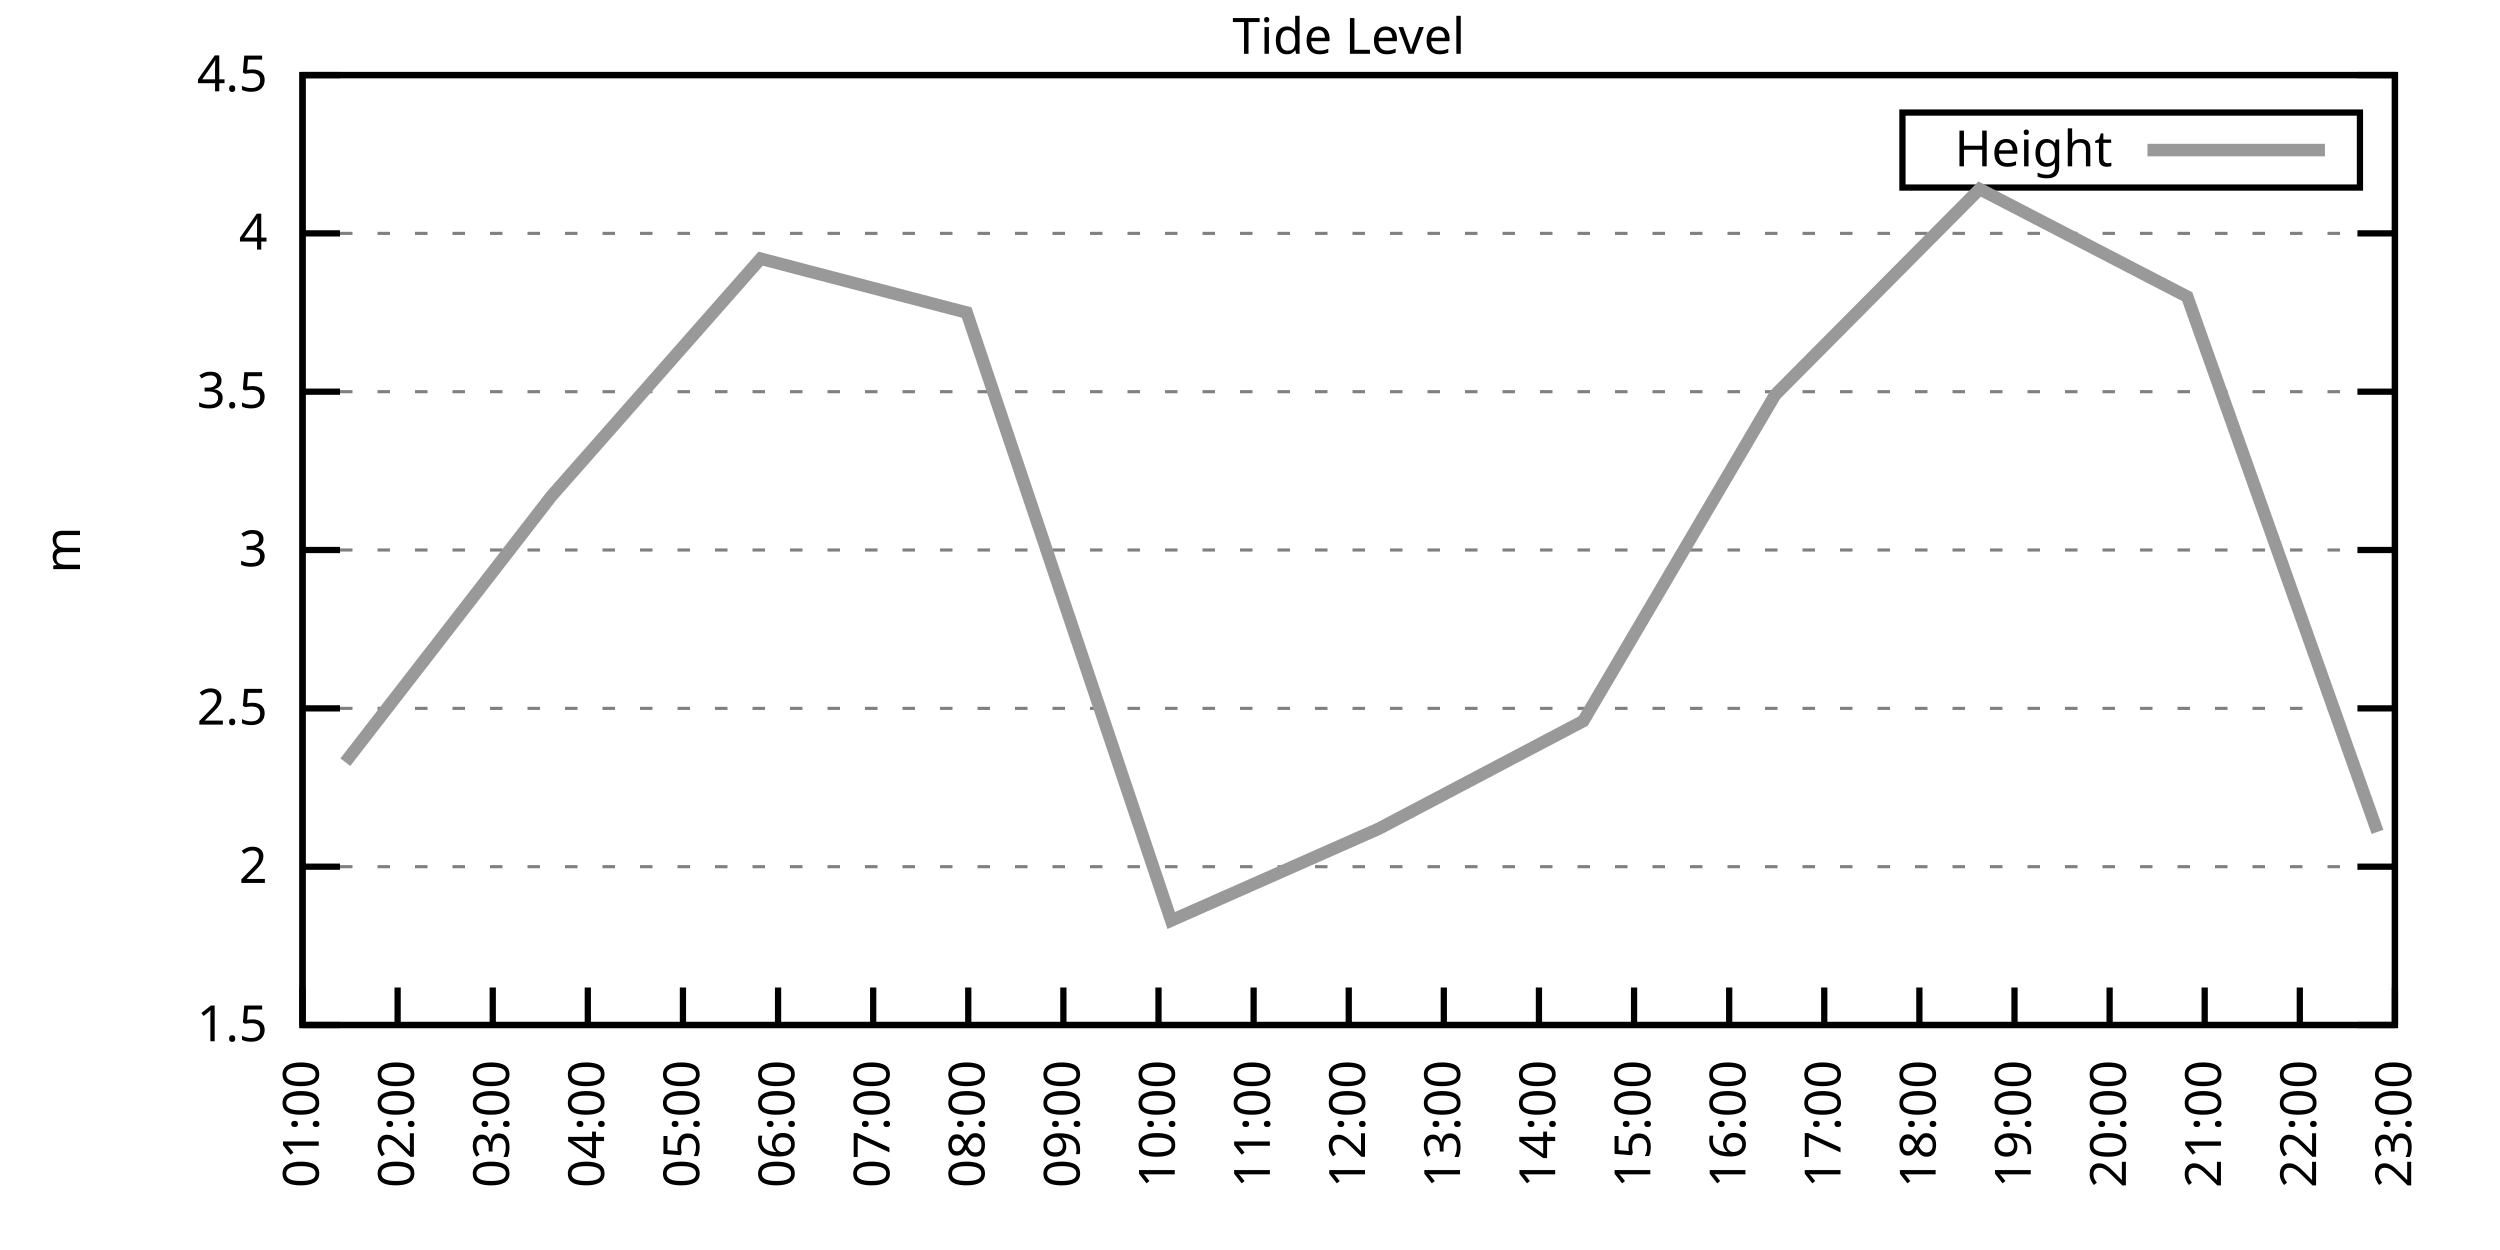
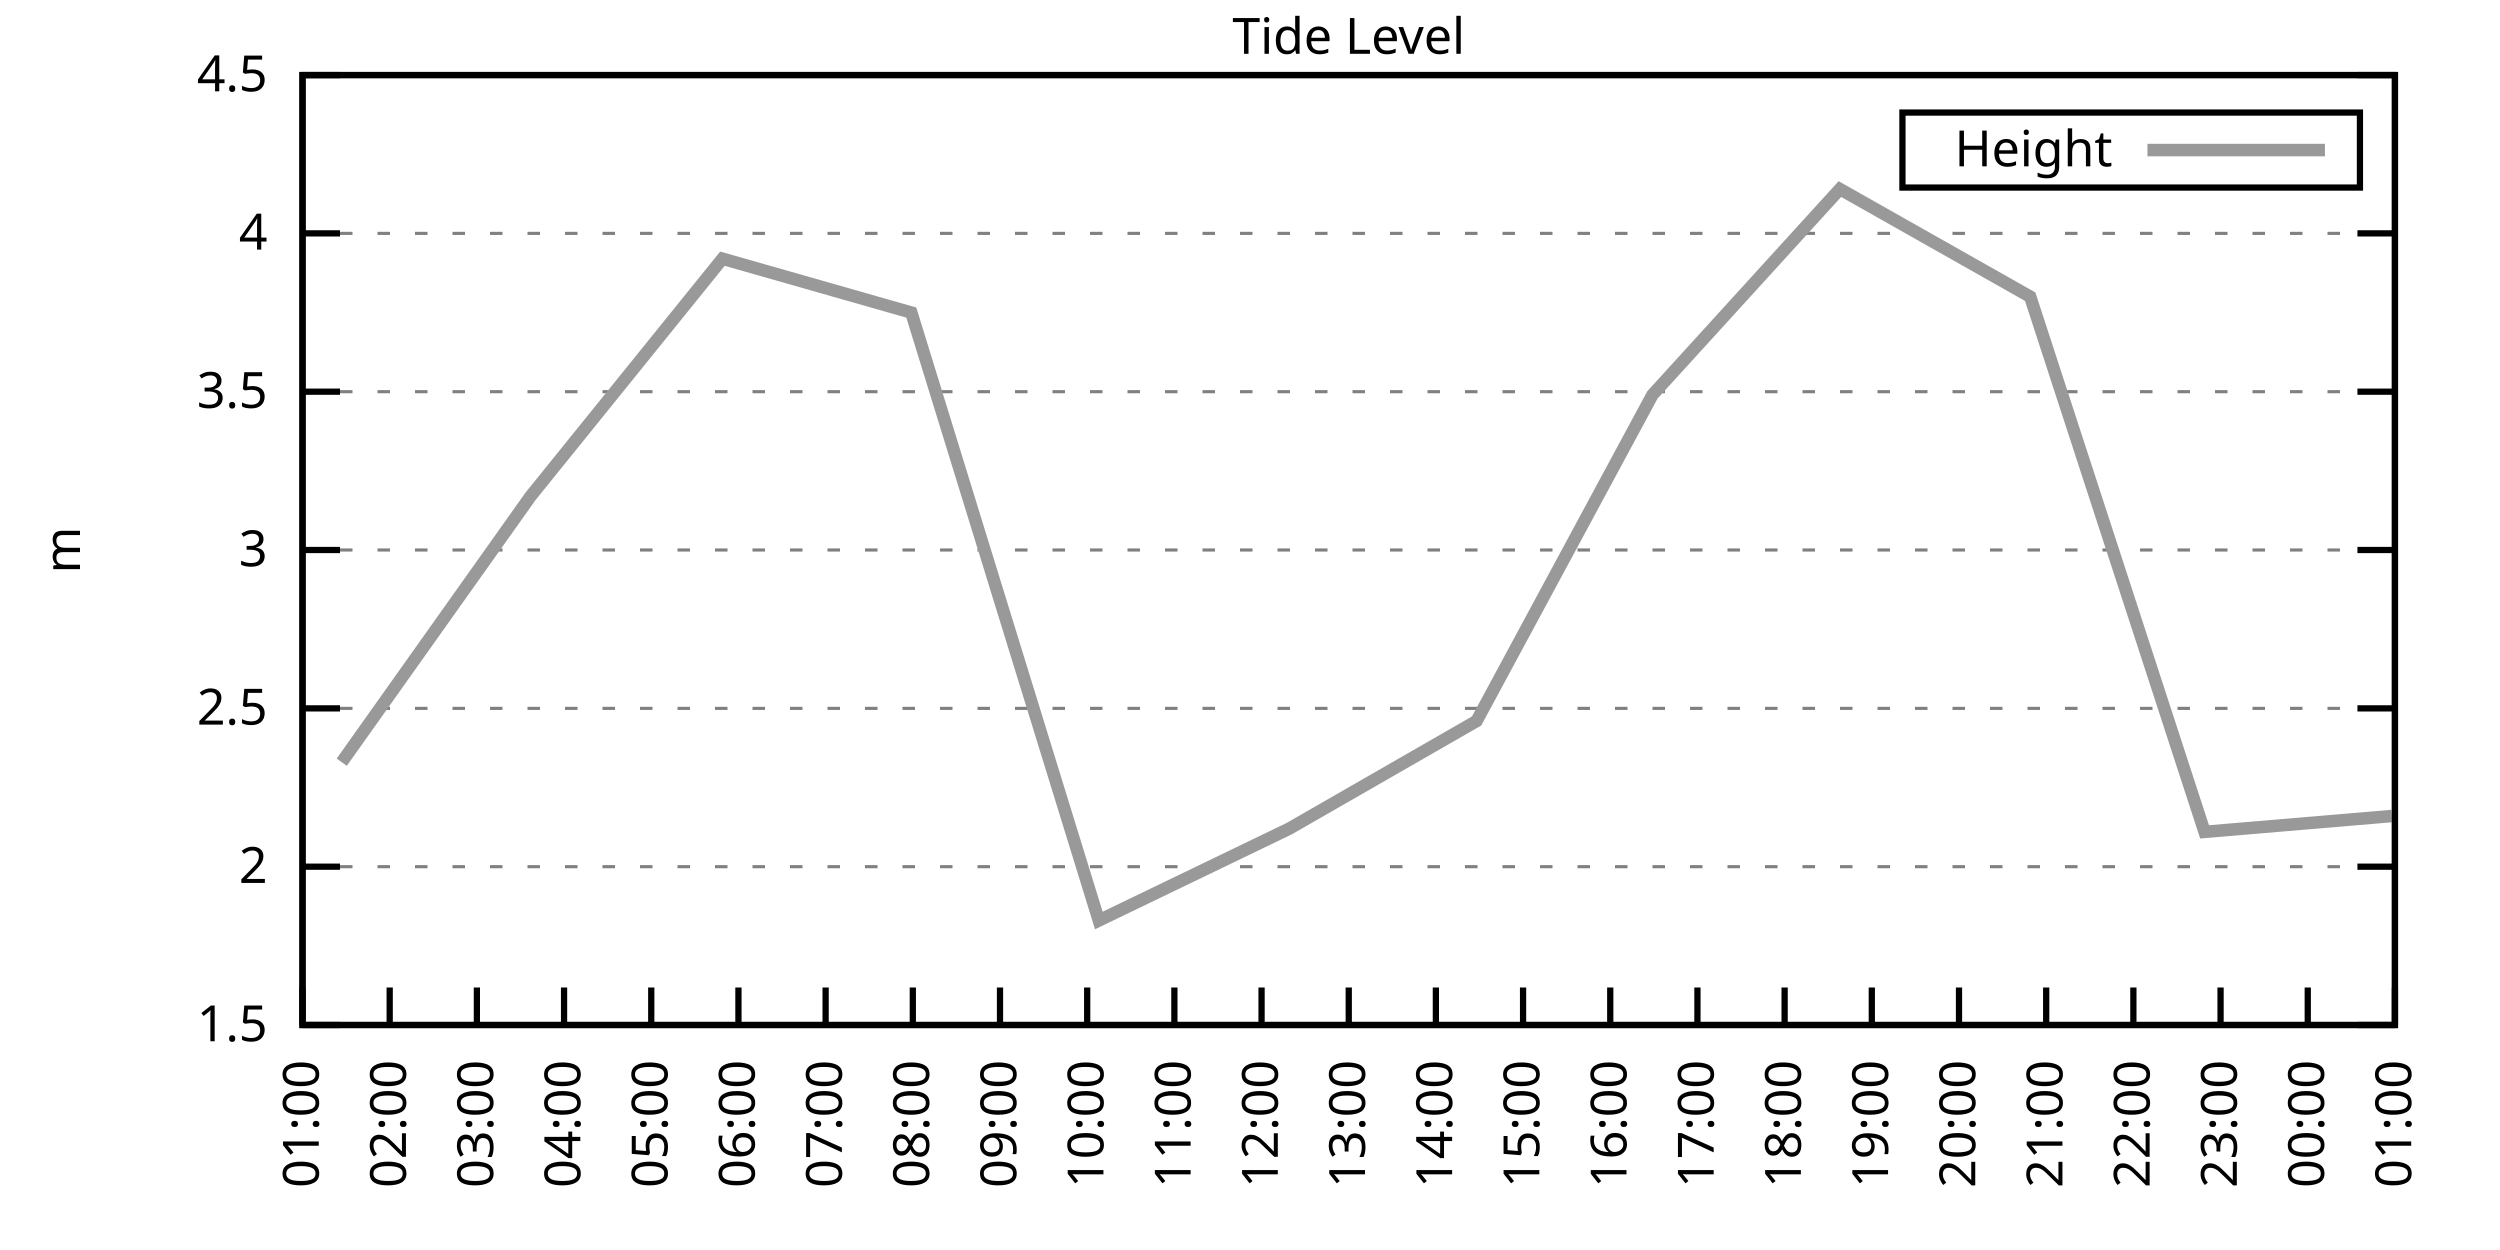
<svg xmlns="http://www.w3.org/2000/svg" xmlns:xlink="http://www.w3.org/1999/xlink" width="400" height="200" viewBox="0 0 400 200">
  <g id="gnuplot_canvas">
    <rect x="0" y="0" width="400" height="200" fill="none" />
    <defs>
      <circle id="gpDot" r="0.5" stroke-width="0.5" stroke="currentColor" />
      <path id="gpPt0" stroke-width="0.333" stroke="currentColor" d="M-1,0 h2 M0,-1 v2" />
      <path id="gpPt1" stroke-width="0.333" stroke="currentColor" d="M-1,-1 L1,1 M1,-1 L-1,1" />
      <path id="gpPt2" stroke-width="0.333" stroke="currentColor" d="M-1,0 L1,0 M0,-1 L0,1 M-1,-1 L1,1 M-1,1 L1,-1" />
      <rect id="gpPt3" stroke-width="0.333" stroke="currentColor" x="-1" y="-1" width="2" height="2" />
      <rect id="gpPt4" stroke-width="0.333" stroke="currentColor" fill="currentColor" x="-1" y="-1" width="2" height="2" />
      <circle id="gpPt5" stroke-width="0.333" stroke="currentColor" cx="0" cy="0" r="1" />
      <use xlink:href="#gpPt5" id="gpPt6" fill="currentColor" stroke="none" />
      <path id="gpPt7" stroke-width="0.333" stroke="currentColor" d="M0,-1.33 L-1.33,0.67 L1.33,0.67 z" />
      <use xlink:href="#gpPt7" id="gpPt8" fill="currentColor" stroke="none" />
      <use xlink:href="#gpPt7" id="gpPt9" stroke="currentColor" transform="rotate(180)" />
      <use xlink:href="#gpPt9" id="gpPt10" fill="currentColor" stroke="none" />
      <use xlink:href="#gpPt3" id="gpPt11" stroke="currentColor" transform="rotate(45)" />
      <use xlink:href="#gpPt11" id="gpPt12" fill="currentColor" stroke="none" />
      <path id="gpPt13" stroke-width="0.333" stroke="currentColor" d="M0,1.330 L1.265,0.411 L0.782,-1.067 L-0.782,-1.076 L-1.265,0.411 z" />
      <use xlink:href="#gpPt13" id="gpPt14" fill="currentColor" stroke="none" />
      <filter id="textbox" filterUnits="objectBoundingBox" x="0" y="0" height="1" width="1">
        <feFlood flood-color="white" flood-opacity="1" result="bgnd" />
        <feComposite in="SourceGraphic" in2="bgnd" operator="atop" />
      </filter>
      <filter id="greybox" filterUnits="objectBoundingBox" x="0" y="0" height="1" width="1">
        <feFlood flood-color="lightgrey" flood-opacity="1" result="grey" />
        <feComposite in="SourceGraphic" in2="grey" operator="atop" />
      </filter>
    </defs>
    <g fill="none" color="white" stroke="currentColor" stroke-width="1.00" stroke-linecap="butt" stroke-linejoin="miter">
</g>
    <g fill="none" color="black" stroke="currentColor" stroke-width="1.00" stroke-linecap="butt" stroke-linejoin="miter">
      <g stroke="none" shape-rendering="crispEdges">
        <polygon fill="rgb(255, 255, 255)" points="48.40,164.00 383.18,164.00 383.18,12.02 48.40,12.02 " />
      </g>
    </g>
    <g fill="none" color="black" stroke="currentColor" stroke-width="1.00" stroke-linecap="butt" stroke-linejoin="miter">
</g>
    <g fill="none" color="black" stroke="black" stroke-width="0.50" stroke-linecap="butt" stroke-linejoin="miter">
</g>
    <g fill="none" color="gray" stroke="currentColor" stroke-width="0.50" stroke-linecap="butt" stroke-linejoin="miter">
      <path stroke="gray" stroke-dasharray="2,4" class="gridline" d="M48.40,164.00 L383.19,164.00  " />
    </g>
    <g fill="none" color="gray" stroke="gray" stroke-width="1.00" stroke-linecap="butt" stroke-linejoin="miter">
</g>
    <g fill="none" color="black" stroke="currentColor" stroke-width="1.00" stroke-linecap="butt" stroke-linejoin="miter">
      <path stroke="black" d="M48.40,164.00 L54.40,164.00 M383.19,164.00 L377.19,164.00  " />
      <g transform="translate(42.80,166.60)" stroke="none" fill="black" font-family="Sans" font-size="8.00" text-anchor="end">
        <text>
          <tspan font-family="Sans"> 1.5</tspan>
        </text>
      </g>
    </g>
    <g fill="none" color="black" stroke="currentColor" stroke-width="1.00" stroke-linecap="butt" stroke-linejoin="miter">
</g>
    <g fill="none" color="black" stroke="black" stroke-width="0.50" stroke-linecap="butt" stroke-linejoin="miter">
</g>
    <g fill="none" color="gray" stroke="currentColor" stroke-width="0.50" stroke-linecap="butt" stroke-linejoin="miter">
      <path stroke="gray" stroke-dasharray="2,4" class="gridline" d="M48.40,138.67 L383.19,138.67  " />
    </g>
    <g fill="none" color="gray" stroke="gray" stroke-width="1.00" stroke-linecap="butt" stroke-linejoin="miter">
</g>
    <g fill="none" color="black" stroke="currentColor" stroke-width="1.00" stroke-linecap="butt" stroke-linejoin="miter">
      <path stroke="black" d="M48.40,138.67 L54.40,138.67 M383.19,138.67 L377.19,138.67  " />
      <g transform="translate(42.80,141.27)" stroke="none" fill="black" font-family="Sans" font-size="8.00" text-anchor="end">
        <text>
          <tspan font-family="Sans"> 2</tspan>
        </text>
      </g>
    </g>
    <g fill="none" color="black" stroke="currentColor" stroke-width="1.00" stroke-linecap="butt" stroke-linejoin="miter">
</g>
    <g fill="none" color="black" stroke="black" stroke-width="0.50" stroke-linecap="butt" stroke-linejoin="miter">
</g>
    <g fill="none" color="gray" stroke="currentColor" stroke-width="0.50" stroke-linecap="butt" stroke-linejoin="miter">
      <path stroke="gray" stroke-dasharray="2,4" class="gridline" d="M48.40,113.34 L383.19,113.34  " />
    </g>
    <g fill="none" color="gray" stroke="gray" stroke-width="1.00" stroke-linecap="butt" stroke-linejoin="miter">
</g>
    <g fill="none" color="black" stroke="currentColor" stroke-width="1.00" stroke-linecap="butt" stroke-linejoin="miter">
      <path stroke="black" d="M48.40,113.34 L54.40,113.34 M383.19,113.34 L377.19,113.34  " />
      <g transform="translate(42.80,115.94)" stroke="none" fill="black" font-family="Sans" font-size="8.00" text-anchor="end">
        <text>
          <tspan font-family="Sans"> 2.5</tspan>
        </text>
      </g>
    </g>
    <g fill="none" color="black" stroke="currentColor" stroke-width="1.00" stroke-linecap="butt" stroke-linejoin="miter">
</g>
    <g fill="none" color="black" stroke="black" stroke-width="0.50" stroke-linecap="butt" stroke-linejoin="miter">
</g>
    <g fill="none" color="gray" stroke="currentColor" stroke-width="0.50" stroke-linecap="butt" stroke-linejoin="miter">
      <path stroke="gray" stroke-dasharray="2,4" class="gridline" d="M48.40,88.00 L383.19,88.00  " />
    </g>
    <g fill="none" color="gray" stroke="gray" stroke-width="1.00" stroke-linecap="butt" stroke-linejoin="miter">
</g>
    <g fill="none" color="black" stroke="currentColor" stroke-width="1.00" stroke-linecap="butt" stroke-linejoin="miter">
      <path stroke="black" d="M48.40,88.00 L54.40,88.00 M383.19,88.00 L377.19,88.00  " />
      <g transform="translate(42.80,90.60)" stroke="none" fill="black" font-family="Sans" font-size="8.00" text-anchor="end">
        <text>
          <tspan font-family="Sans"> 3</tspan>
        </text>
      </g>
    </g>
    <g fill="none" color="black" stroke="currentColor" stroke-width="1.00" stroke-linecap="butt" stroke-linejoin="miter">
</g>
    <g fill="none" color="black" stroke="black" stroke-width="0.50" stroke-linecap="butt" stroke-linejoin="miter">
</g>
    <g fill="none" color="gray" stroke="currentColor" stroke-width="0.50" stroke-linecap="butt" stroke-linejoin="miter">
      <path stroke="gray" stroke-dasharray="2,4" class="gridline" d="M48.40,62.67 L383.19,62.67  " />
    </g>
    <g fill="none" color="gray" stroke="gray" stroke-width="1.00" stroke-linecap="butt" stroke-linejoin="miter">
</g>
    <g fill="none" color="black" stroke="currentColor" stroke-width="1.00" stroke-linecap="butt" stroke-linejoin="miter">
      <path stroke="black" d="M48.40,62.67 L54.40,62.67 M383.19,62.67 L377.19,62.67  " />
      <g transform="translate(42.80,65.27)" stroke="none" fill="black" font-family="Sans" font-size="8.00" text-anchor="end">
        <text>
          <tspan font-family="Sans"> 3.5</tspan>
        </text>
      </g>
    </g>
    <g fill="none" color="black" stroke="currentColor" stroke-width="1.00" stroke-linecap="butt" stroke-linejoin="miter">
</g>
    <g fill="none" color="black" stroke="black" stroke-width="0.50" stroke-linecap="butt" stroke-linejoin="miter">
</g>
    <g fill="none" color="gray" stroke="currentColor" stroke-width="0.50" stroke-linecap="butt" stroke-linejoin="miter">
      <path stroke="gray" stroke-dasharray="2,4" class="gridline" d="M48.40,37.34 L383.19,37.34  " />
    </g>
    <g fill="none" color="gray" stroke="gray" stroke-width="1.00" stroke-linecap="butt" stroke-linejoin="miter">
</g>
    <g fill="none" color="black" stroke="currentColor" stroke-width="1.00" stroke-linecap="butt" stroke-linejoin="miter">
      <path stroke="black" d="M48.40,37.34 L54.40,37.34 M383.19,37.34 L377.19,37.34  " />
      <g transform="translate(42.80,39.94)" stroke="none" fill="black" font-family="Sans" font-size="8.00" text-anchor="end">
        <text>
          <tspan font-family="Sans"> 4</tspan>
        </text>
      </g>
    </g>
    <g fill="none" color="black" stroke="currentColor" stroke-width="1.00" stroke-linecap="butt" stroke-linejoin="miter">
</g>
    <g fill="none" color="black" stroke="black" stroke-width="0.50" stroke-linecap="butt" stroke-linejoin="miter">
</g>
    <g fill="none" color="gray" stroke="currentColor" stroke-width="0.50" stroke-linecap="butt" stroke-linejoin="miter">
      <path stroke="gray" stroke-dasharray="2,4" class="gridline" d="M48.40,12.01 L383.19,12.01  " />
    </g>
    <g fill="none" color="gray" stroke="gray" stroke-width="1.00" stroke-linecap="butt" stroke-linejoin="miter">
</g>
    <g fill="none" color="black" stroke="currentColor" stroke-width="1.00" stroke-linecap="butt" stroke-linejoin="miter">
      <path stroke="black" d="M48.40,12.01 L54.40,12.01 M383.19,12.01 L377.19,12.01  " />
      <g transform="translate(42.80,14.61)" stroke="none" fill="black" font-family="Sans" font-size="8.00" text-anchor="end">
        <text>
          <tspan font-family="Sans"> 4.5</tspan>
        </text>
      </g>
    </g>
    <g fill="none" color="black" stroke="currentColor" stroke-width="1.00" stroke-linecap="butt" stroke-linejoin="miter">
      <path stroke="black" d="M48.40,164.00 L48.40,158.00  " />
      <g transform="translate(51.00,169.60) rotate(270.00)" stroke="none" fill="black" font-family="Sans" font-size="8.00" text-anchor="end">
        <text>
          <tspan font-family="Sans">01:00</tspan>
        </text>
      </g>
    </g>
    <g fill="none" color="black" stroke="currentColor" stroke-width="1.00" stroke-linecap="butt" stroke-linejoin="miter">
-       <path stroke="black" d="M63.62,164.00 L63.62,158.00  " />
-       <g transform="translate(66.22,169.60) rotate(270.00)" stroke="none" fill="black" font-family="Sans" font-size="8.00" text-anchor="end">
+       <path stroke="black" d="M62.35,164.00 L62.35,158.00  " />
+       <g transform="translate(64.95,169.60) rotate(270.00)" stroke="none" fill="black" font-family="Sans" font-size="8.00" text-anchor="end">
        <text>
          <tspan font-family="Sans">02:00</tspan>
        </text>
      </g>
    </g>
    <g fill="none" color="black" stroke="currentColor" stroke-width="1.00" stroke-linecap="butt" stroke-linejoin="miter">
-       <path stroke="black" d="M78.84,164.00 L78.84,158.00  " />
-       <g transform="translate(81.44,169.60) rotate(270.00)" stroke="none" fill="black" font-family="Sans" font-size="8.00" text-anchor="end">
+       <path stroke="black" d="M76.30,164.00 L76.30,158.00  " />
+       <g transform="translate(78.90,169.60) rotate(270.00)" stroke="none" fill="black" font-family="Sans" font-size="8.00" text-anchor="end">
        <text>
          <tspan font-family="Sans">03:00</tspan>
        </text>
      </g>
    </g>
    <g fill="none" color="black" stroke="currentColor" stroke-width="1.00" stroke-linecap="butt" stroke-linejoin="miter">
-       <path stroke="black" d="M94.05,164.00 L94.05,158.00  " />
-       <g transform="translate(96.65,169.60) rotate(270.00)" stroke="none" fill="black" font-family="Sans" font-size="8.00" text-anchor="end">
+       <path stroke="black" d="M90.25,164.00 L90.25,158.00  " />
+       <g transform="translate(92.85,169.60) rotate(270.00)" stroke="none" fill="black" font-family="Sans" font-size="8.00" text-anchor="end">
        <text>
          <tspan font-family="Sans">04:00</tspan>
        </text>
      </g>
    </g>
    <g fill="none" color="black" stroke="currentColor" stroke-width="1.00" stroke-linecap="butt" stroke-linejoin="miter">
-       <path stroke="black" d="M109.27,164.00 L109.27,158.00  " />
-       <g transform="translate(111.87,169.60) rotate(270.00)" stroke="none" fill="black" font-family="Sans" font-size="8.00" text-anchor="end">
+       <path stroke="black" d="M104.20,164.00 L104.20,158.00  " />
+       <g transform="translate(106.80,169.60) rotate(270.00)" stroke="none" fill="black" font-family="Sans" font-size="8.00" text-anchor="end">
        <text>
          <tspan font-family="Sans">05:00</tspan>
        </text>
      </g>
    </g>
    <g fill="none" color="black" stroke="currentColor" stroke-width="1.00" stroke-linecap="butt" stroke-linejoin="miter">
-       <path stroke="black" d="M124.49,164.00 L124.49,158.00  " />
-       <g transform="translate(127.09,169.60) rotate(270.00)" stroke="none" fill="black" font-family="Sans" font-size="8.00" text-anchor="end">
+       <path stroke="black" d="M118.15,164.00 L118.15,158.00  " />
+       <g transform="translate(120.75,169.60) rotate(270.00)" stroke="none" fill="black" font-family="Sans" font-size="8.00" text-anchor="end">
        <text>
          <tspan font-family="Sans">06:00</tspan>
        </text>
      </g>
    </g>
    <g fill="none" color="black" stroke="currentColor" stroke-width="1.00" stroke-linecap="butt" stroke-linejoin="miter">
-       <path stroke="black" d="M139.71,164.00 L139.71,158.00  " />
-       <g transform="translate(142.31,169.60) rotate(270.00)" stroke="none" fill="black" font-family="Sans" font-size="8.00" text-anchor="end">
+       <path stroke="black" d="M132.10,164.00 L132.10,158.00  " />
+       <g transform="translate(134.70,169.60) rotate(270.00)" stroke="none" fill="black" font-family="Sans" font-size="8.00" text-anchor="end">
        <text>
          <tspan font-family="Sans">07:00</tspan>
        </text>
      </g>
    </g>
    <g fill="none" color="black" stroke="currentColor" stroke-width="1.00" stroke-linecap="butt" stroke-linejoin="miter">
-       <path stroke="black" d="M154.92,164.00 L154.92,158.00  " />
-       <g transform="translate(157.52,169.60) rotate(270.00)" stroke="none" fill="black" font-family="Sans" font-size="8.00" text-anchor="end">
+       <path stroke="black" d="M146.05,164.00 L146.05,158.00  " />
+       <g transform="translate(148.65,169.60) rotate(270.00)" stroke="none" fill="black" font-family="Sans" font-size="8.00" text-anchor="end">
        <text>
          <tspan font-family="Sans">08:00</tspan>
        </text>
      </g>
    </g>
    <g fill="none" color="black" stroke="currentColor" stroke-width="1.00" stroke-linecap="butt" stroke-linejoin="miter">
-       <path stroke="black" d="M170.14,164.00 L170.14,158.00  " />
-       <g transform="translate(172.74,169.60) rotate(270.00)" stroke="none" fill="black" font-family="Sans" font-size="8.00" text-anchor="end">
+       <path stroke="black" d="M160.00,164.00 L160.00,158.00  " />
+       <g transform="translate(162.60,169.60) rotate(270.00)" stroke="none" fill="black" font-family="Sans" font-size="8.00" text-anchor="end">
        <text>
          <tspan font-family="Sans">09:00</tspan>
        </text>
      </g>
    </g>
    <g fill="none" color="black" stroke="currentColor" stroke-width="1.00" stroke-linecap="butt" stroke-linejoin="miter">
-       <path stroke="black" d="M185.36,164.00 L185.36,158.00  " />
-       <g transform="translate(187.96,169.60) rotate(270.00)" stroke="none" fill="black" font-family="Sans" font-size="8.00" text-anchor="end">
+       <path stroke="black" d="M173.95,164.00 L173.95,158.00  " />
+       <g transform="translate(176.55,169.60) rotate(270.00)" stroke="none" fill="black" font-family="Sans" font-size="8.00" text-anchor="end">
        <text>
          <tspan font-family="Sans">10:00</tspan>
        </text>
      </g>
    </g>
    <g fill="none" color="black" stroke="currentColor" stroke-width="1.00" stroke-linecap="butt" stroke-linejoin="miter">
-       <path stroke="black" d="M200.58,164.00 L200.58,158.00  " />
-       <g transform="translate(203.18,169.60) rotate(270.00)" stroke="none" fill="black" font-family="Sans" font-size="8.00" text-anchor="end">
+       <path stroke="black" d="M187.90,164.00 L187.90,158.00  " />
+       <g transform="translate(190.50,169.60) rotate(270.00)" stroke="none" fill="black" font-family="Sans" font-size="8.00" text-anchor="end">
        <text>
          <tspan font-family="Sans">11:00</tspan>
+         </text>
+       </g>
+     </g>
+     <g fill="none" color="black" stroke="currentColor" stroke-width="1.00" stroke-linecap="butt" stroke-linejoin="miter">
+       <path stroke="black" d="M201.85,164.00 L201.85,158.00  " />
+       <g transform="translate(204.45,169.60) rotate(270.00)" stroke="none" fill="black" font-family="Sans" font-size="8.00" text-anchor="end">
+         <text>
+           <tspan font-family="Sans">12:00</tspan>
        </text>
      </g>
    </g>
    <g fill="none" color="black" stroke="currentColor" stroke-width="1.00" stroke-linecap="butt" stroke-linejoin="miter">
      <path stroke="black" d="M215.80,164.00 L215.80,158.00  " />
      <g transform="translate(218.40,169.60) rotate(270.00)" stroke="none" fill="black" font-family="Sans" font-size="8.00" text-anchor="end">
        <text>
-           <tspan font-family="Sans">12:00</tspan>
-         </text>
-       </g>
-     </g>
-     <g fill="none" color="black" stroke="currentColor" stroke-width="1.00" stroke-linecap="butt" stroke-linejoin="miter">
-       <path stroke="black" d="M231.01,164.00 L231.01,158.00  " />
-       <g transform="translate(233.61,169.60) rotate(270.00)" stroke="none" fill="black" font-family="Sans" font-size="8.00" text-anchor="end">
-         <text>
          <tspan font-family="Sans">13:00</tspan>
        </text>
      </g>
    </g>
    <g fill="none" color="black" stroke="currentColor" stroke-width="1.00" stroke-linecap="butt" stroke-linejoin="miter">
-       <path stroke="black" d="M246.23,164.00 L246.23,158.00  " />
-       <g transform="translate(248.83,169.60) rotate(270.00)" stroke="none" fill="black" font-family="Sans" font-size="8.00" text-anchor="end">
+       <path stroke="black" d="M229.74,164.00 L229.74,158.00  " />
+       <g transform="translate(232.34,169.60) rotate(270.00)" stroke="none" fill="black" font-family="Sans" font-size="8.00" text-anchor="end">
        <text>
          <tspan font-family="Sans">14:00</tspan>
        </text>
      </g>
    </g>
    <g fill="none" color="black" stroke="currentColor" stroke-width="1.00" stroke-linecap="butt" stroke-linejoin="miter">
-       <path stroke="black" d="M261.45,164.00 L261.45,158.00  " />
-       <g transform="translate(264.05,169.60) rotate(270.00)" stroke="none" fill="black" font-family="Sans" font-size="8.00" text-anchor="end">
+       <path stroke="black" d="M243.69,164.00 L243.69,158.00  " />
+       <g transform="translate(246.29,169.60) rotate(270.00)" stroke="none" fill="black" font-family="Sans" font-size="8.00" text-anchor="end">
        <text>
          <tspan font-family="Sans">15:00</tspan>
        </text>
      </g>
    </g>
    <g fill="none" color="black" stroke="currentColor" stroke-width="1.00" stroke-linecap="butt" stroke-linejoin="miter">
-       <path stroke="black" d="M276.67,164.00 L276.67,158.00  " />
-       <g transform="translate(279.27,169.60) rotate(270.00)" stroke="none" fill="black" font-family="Sans" font-size="8.00" text-anchor="end">
+       <path stroke="black" d="M257.64,164.00 L257.64,158.00  " />
+       <g transform="translate(260.24,169.60) rotate(270.00)" stroke="none" fill="black" font-family="Sans" font-size="8.00" text-anchor="end">
        <text>
          <tspan font-family="Sans">16:00</tspan>
        </text>
      </g>
    </g>
    <g fill="none" color="black" stroke="currentColor" stroke-width="1.00" stroke-linecap="butt" stroke-linejoin="miter">
-       <path stroke="black" d="M291.88,164.00 L291.88,158.00  " />
-       <g transform="translate(294.48,169.60) rotate(270.00)" stroke="none" fill="black" font-family="Sans" font-size="8.00" text-anchor="end">
+       <path stroke="black" d="M271.59,164.00 L271.59,158.00  " />
+       <g transform="translate(274.19,169.60) rotate(270.00)" stroke="none" fill="black" font-family="Sans" font-size="8.00" text-anchor="end">
        <text>
          <tspan font-family="Sans">17:00</tspan>
        </text>
      </g>
    </g>
    <g fill="none" color="black" stroke="currentColor" stroke-width="1.00" stroke-linecap="butt" stroke-linejoin="miter">
-       <path stroke="black" d="M307.10,164.00 L307.10,158.00  " />
-       <g transform="translate(309.70,169.60) rotate(270.00)" stroke="none" fill="black" font-family="Sans" font-size="8.00" text-anchor="end">
+       <path stroke="black" d="M285.54,164.00 L285.54,158.00  " />
+       <g transform="translate(288.14,169.60) rotate(270.00)" stroke="none" fill="black" font-family="Sans" font-size="8.00" text-anchor="end">
        <text>
          <tspan font-family="Sans">18:00</tspan>
        </text>
      </g>
    </g>
    <g fill="none" color="black" stroke="currentColor" stroke-width="1.00" stroke-linecap="butt" stroke-linejoin="miter">
-       <path stroke="black" d="M322.32,164.00 L322.32,158.00  " />
-       <g transform="translate(324.92,169.60) rotate(270.00)" stroke="none" fill="black" font-family="Sans" font-size="8.00" text-anchor="end">
+       <path stroke="black" d="M299.49,164.00 L299.49,158.00  " />
+       <g transform="translate(302.09,169.60) rotate(270.00)" stroke="none" fill="black" font-family="Sans" font-size="8.00" text-anchor="end">
        <text>
          <tspan font-family="Sans">19:00</tspan>
        </text>
      </g>
    </g>
    <g fill="none" color="black" stroke="currentColor" stroke-width="1.00" stroke-linecap="butt" stroke-linejoin="miter">
-       <path stroke="black" d="M337.54,164.00 L337.54,158.00  " />
-       <g transform="translate(340.14,169.60) rotate(270.00)" stroke="none" fill="black" font-family="Sans" font-size="8.00" text-anchor="end">
+       <path stroke="black" d="M313.44,164.00 L313.44,158.00  " />
+       <g transform="translate(316.04,169.60) rotate(270.00)" stroke="none" fill="black" font-family="Sans" font-size="8.00" text-anchor="end">
        <text>
          <tspan font-family="Sans">20:00</tspan>
        </text>
      </g>
    </g>
    <g fill="none" color="black" stroke="currentColor" stroke-width="1.00" stroke-linecap="butt" stroke-linejoin="miter">
-       <path stroke="black" d="M352.75,164.00 L352.75,158.00  " />
-       <g transform="translate(355.35,169.60) rotate(270.00)" stroke="none" fill="black" font-family="Sans" font-size="8.00" text-anchor="end">
+       <path stroke="black" d="M327.39,164.00 L327.39,158.00  " />
+       <g transform="translate(329.99,169.60) rotate(270.00)" stroke="none" fill="black" font-family="Sans" font-size="8.00" text-anchor="end">
        <text>
          <tspan font-family="Sans">21:00</tspan>
        </text>
      </g>
    </g>
    <g fill="none" color="black" stroke="currentColor" stroke-width="1.00" stroke-linecap="butt" stroke-linejoin="miter">
-       <path stroke="black" d="M367.97,164.00 L367.97,158.00  " />
-       <g transform="translate(370.57,169.60) rotate(270.00)" stroke="none" fill="black" font-family="Sans" font-size="8.00" text-anchor="end">
+       <path stroke="black" d="M341.34,164.00 L341.34,158.00  " />
+       <g transform="translate(343.94,169.60) rotate(270.00)" stroke="none" fill="black" font-family="Sans" font-size="8.00" text-anchor="end">
        <text>
          <tspan font-family="Sans">22:00</tspan>
+         </text>
+       </g>
+     </g>
+     <g fill="none" color="black" stroke="currentColor" stroke-width="1.00" stroke-linecap="butt" stroke-linejoin="miter">
+       <path stroke="black" d="M355.29,164.00 L355.29,158.00  " />
+       <g transform="translate(357.89,169.60) rotate(270.00)" stroke="none" fill="black" font-family="Sans" font-size="8.00" text-anchor="end">
+         <text>
+           <tspan font-family="Sans">23:00</tspan>
+         </text>
+       </g>
+     </g>
+     <g fill="none" color="black" stroke="currentColor" stroke-width="1.00" stroke-linecap="butt" stroke-linejoin="miter">
+       <path stroke="black" d="M369.24,164.00 L369.24,158.00  " />
+       <g transform="translate(371.84,169.60) rotate(270.00)" stroke="none" fill="black" font-family="Sans" font-size="8.00" text-anchor="end">
+         <text>
+           <tspan font-family="Sans">00:00</tspan>
        </text>
      </g>
    </g>
    <g fill="none" color="black" stroke="currentColor" stroke-width="1.00" stroke-linecap="butt" stroke-linejoin="miter">
      <path stroke="black" d="M383.19,164.00 L383.19,158.00  " />
      <g transform="translate(385.79,169.60) rotate(270.00)" stroke="none" fill="black" font-family="Sans" font-size="8.00" text-anchor="end">
        <text>
-           <tspan font-family="Sans">23:00</tspan>
+           <tspan font-family="Sans">01:00</tspan>
        </text>
      </g>
    </g>
    <g fill="none" color="black" stroke="currentColor" stroke-width="1.00" stroke-linecap="butt" stroke-linejoin="miter">
</g>
    <g fill="none" color="black" stroke="currentColor" stroke-width="1.00" stroke-linecap="butt" stroke-linejoin="miter">
      <path stroke="black" d="M48.40,12.01 L48.40,164.00 L383.19,164.00 L383.19,12.01 L48.40,12.01 Z  " />
    </g>
    <g fill="none" color="black" stroke="currentColor" stroke-width="1.00" stroke-linecap="butt" stroke-linejoin="miter">
</g>
    <g fill="none" color="black" stroke="currentColor" stroke-width="1.00" stroke-linecap="butt" stroke-linejoin="miter">
      <path stroke="black" d="M304.39,30.01 L304.39,18.01 L377.59,18.01 L377.59,30.01 L304.39,30.01 Z  " />
    </g>
    <g id="Tide_level_plot_1">
      <g fill="none" color="white" stroke="black" stroke-width="2.00" stroke-linecap="butt" stroke-linejoin="miter">
</g>
      <g fill="none" color="black" stroke="currentColor" stroke-width="2.00" stroke-linecap="butt" stroke-linejoin="miter">
        <g transform="translate(337.99,26.61)" stroke="none" fill="black" font-family="Sans" font-size="8.00" text-anchor="end">
          <text>
            <tspan font-family="Sans">Height</tspan>
          </text>
        </g>
      </g>
      <g fill="none" color="black" stroke="currentColor" stroke-width="2.00" stroke-linecap="butt" stroke-linejoin="miter">
-         <path stroke="rgb(153, 153, 153)" d="M343.59,24.01 L371.99,24.01 M55.25,121.95 L88.22,79.39 L121.70,41.39 L154.67,50.01 L187.39,147.28 L220.61,132.59   L253.33,115.36 L284.02,63.18 L316.74,30.25 L349.96,47.47 L380.40,133.10  " />
+         <path stroke="rgb(153, 153, 153)" d="M343.59,24.01 L371.99,24.01 M54.68,121.95 L84.90,79.39 L115.59,41.39 L145.81,50.01 L175.81,147.28 L206.26,132.59   L236.25,115.36 L264.39,63.18 L294.38,30.25 L324.83,47.47 L352.73,133.10 L382.73,130.56  " />
      </g>
    </g>
    <g fill="none" color="black" stroke="currentColor" stroke-width="2.00" stroke-linecap="butt" stroke-linejoin="miter">
</g>
    <g fill="none" color="black" stroke="black" stroke-width="1.00" stroke-linecap="butt" stroke-linejoin="miter">
</g>
    <g fill="none" color="black" stroke="currentColor" stroke-width="1.00" stroke-linecap="butt" stroke-linejoin="miter">
      <path stroke="black" d="M48.40,12.01 L48.40,164.00 L383.19,164.00 L383.19,12.01 L48.40,12.01 Z  " />
      <g transform="translate(12.80,88.01) rotate(270.00)" stroke="none" fill="black" font-family="Sans" font-size="8.00" text-anchor="middle">
        <text>
          <tspan font-family="Sans">m</tspan>
        </text>
      </g>
    </g>
    <g fill="none" color="black" stroke="currentColor" stroke-width="1.00" stroke-linecap="butt" stroke-linejoin="miter">
</g>
    <g fill="none" color="black" stroke="currentColor" stroke-width="1.00" stroke-linecap="butt" stroke-linejoin="miter">
      <g transform="translate(215.79,8.61)" stroke="none" fill="black" font-family="Sans" font-size="8.00" text-anchor="middle">
        <text>
          <tspan font-family="Sans">Tide Level</tspan>
        </text>
      </g>
    </g>
    <g fill="none" color="black" stroke="currentColor" stroke-width="1.00" stroke-linecap="butt" stroke-linejoin="miter">
</g>
  </g>
</svg>
